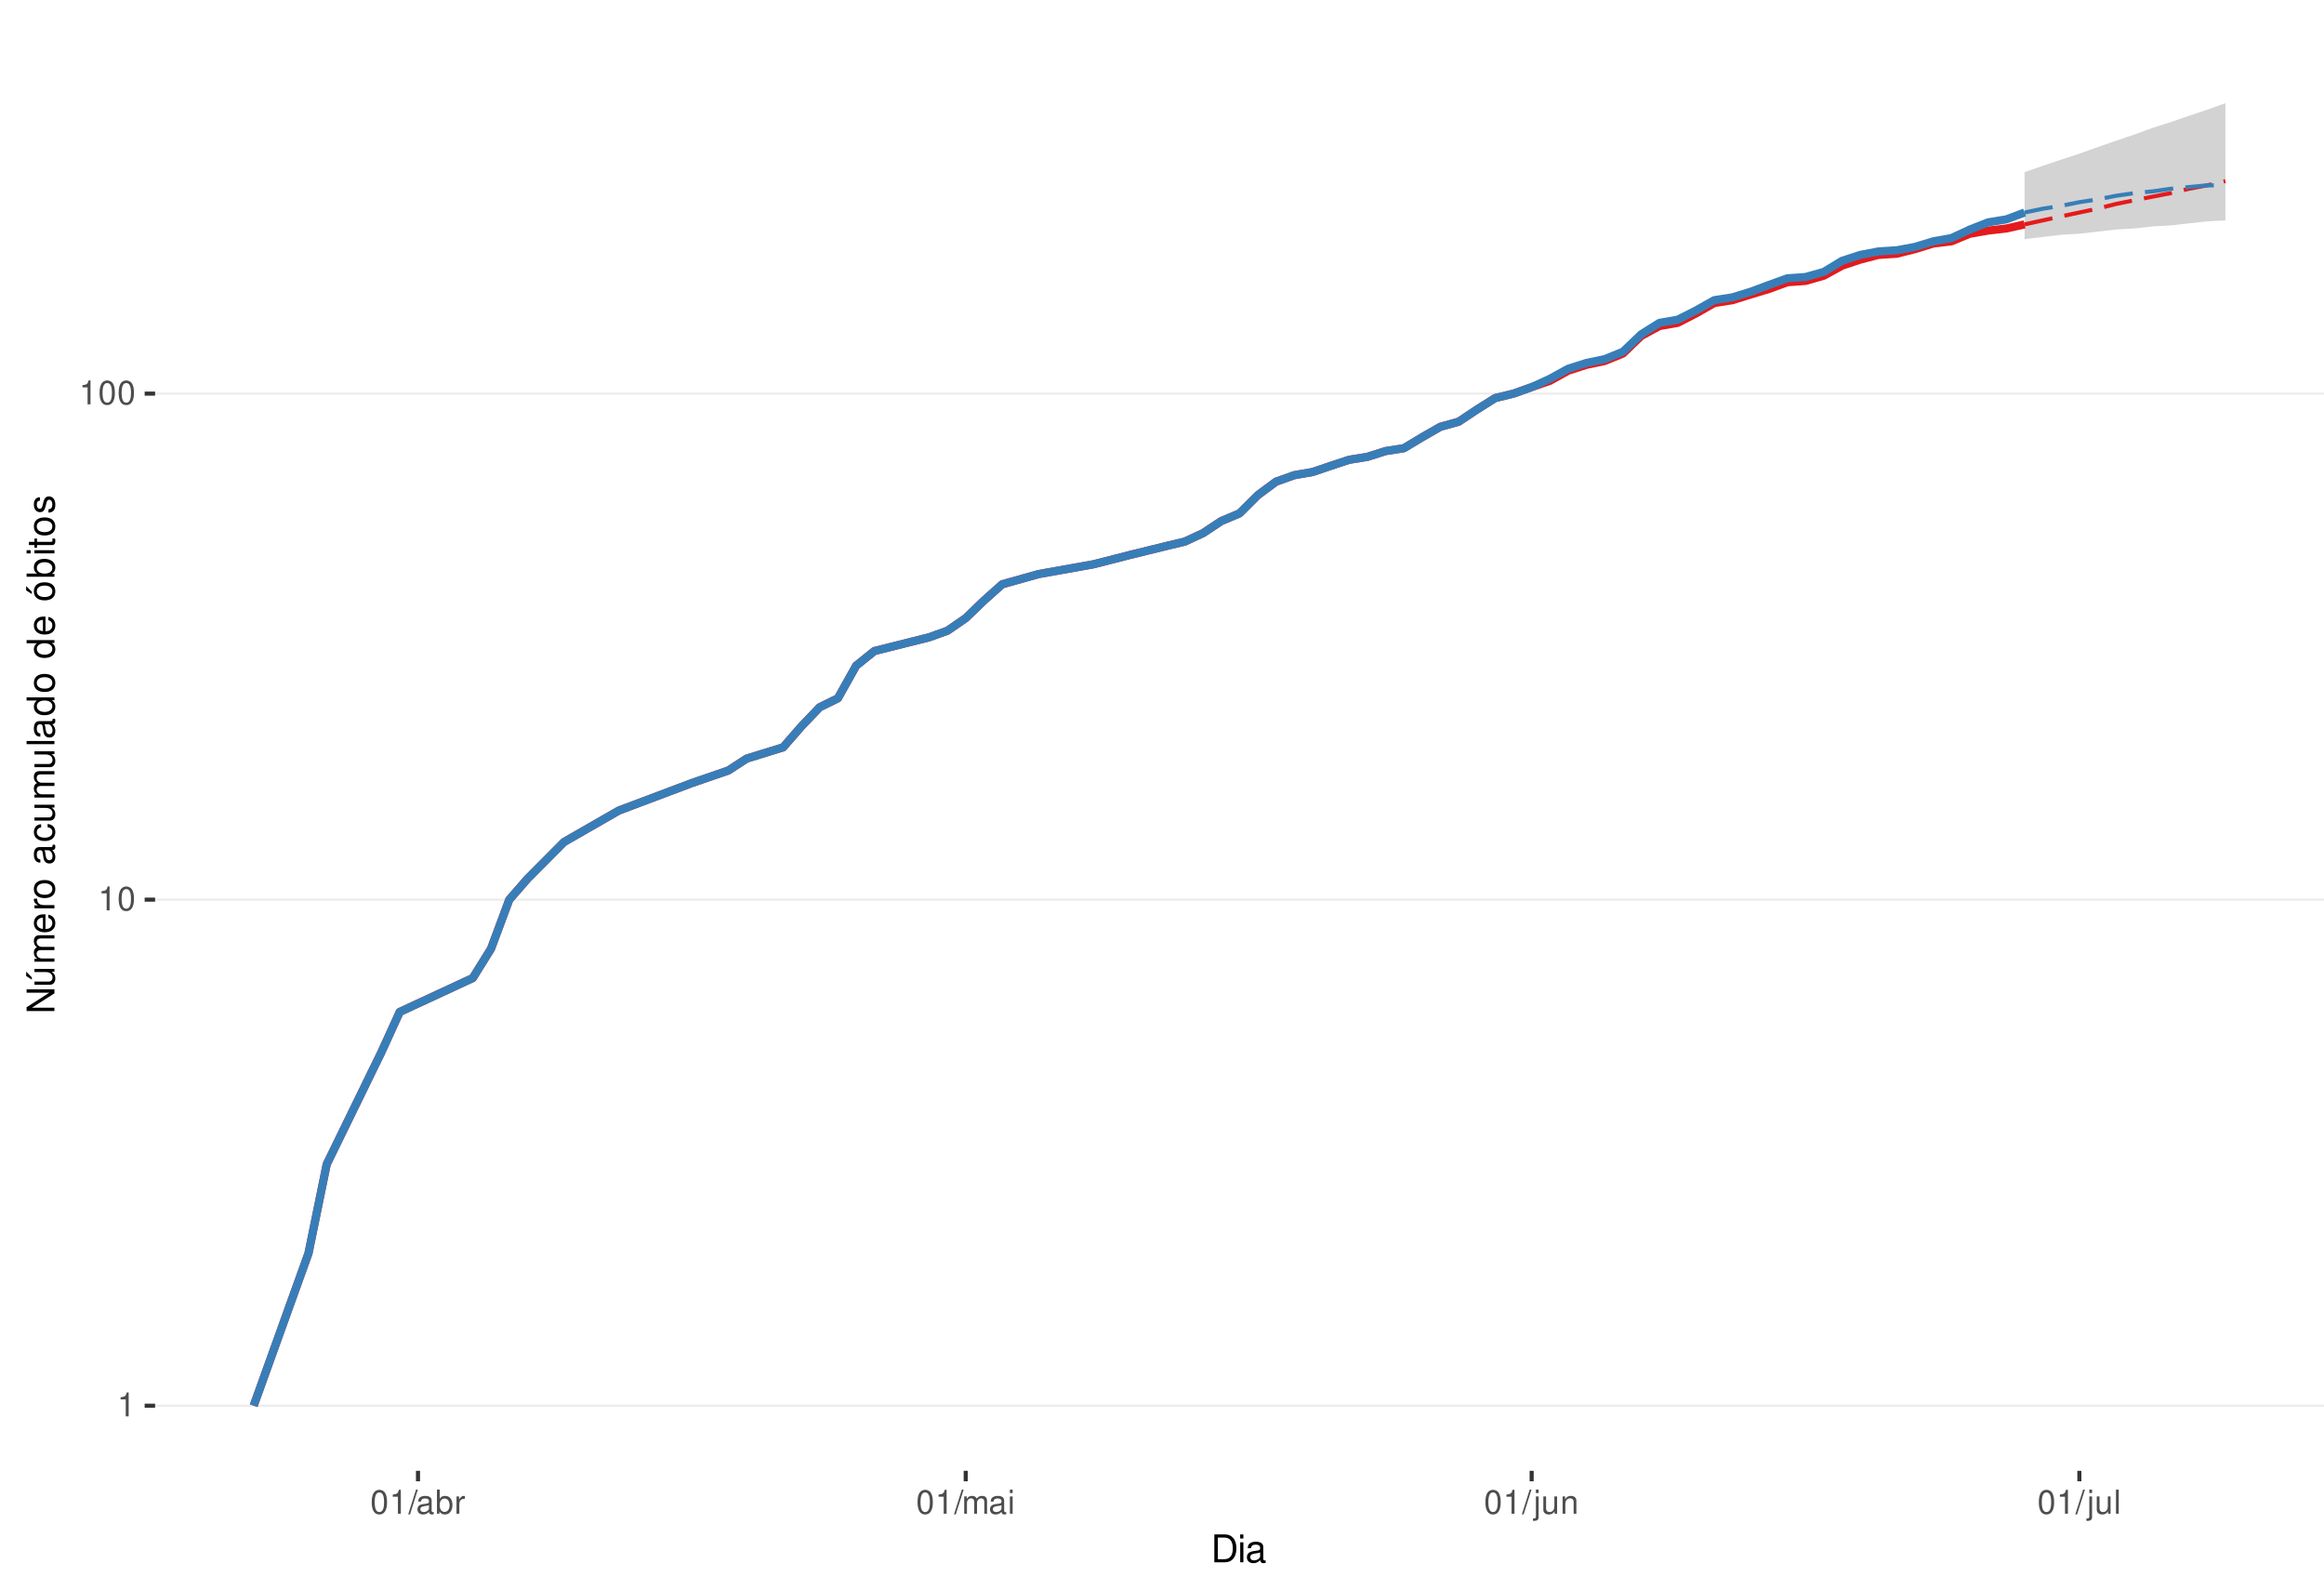
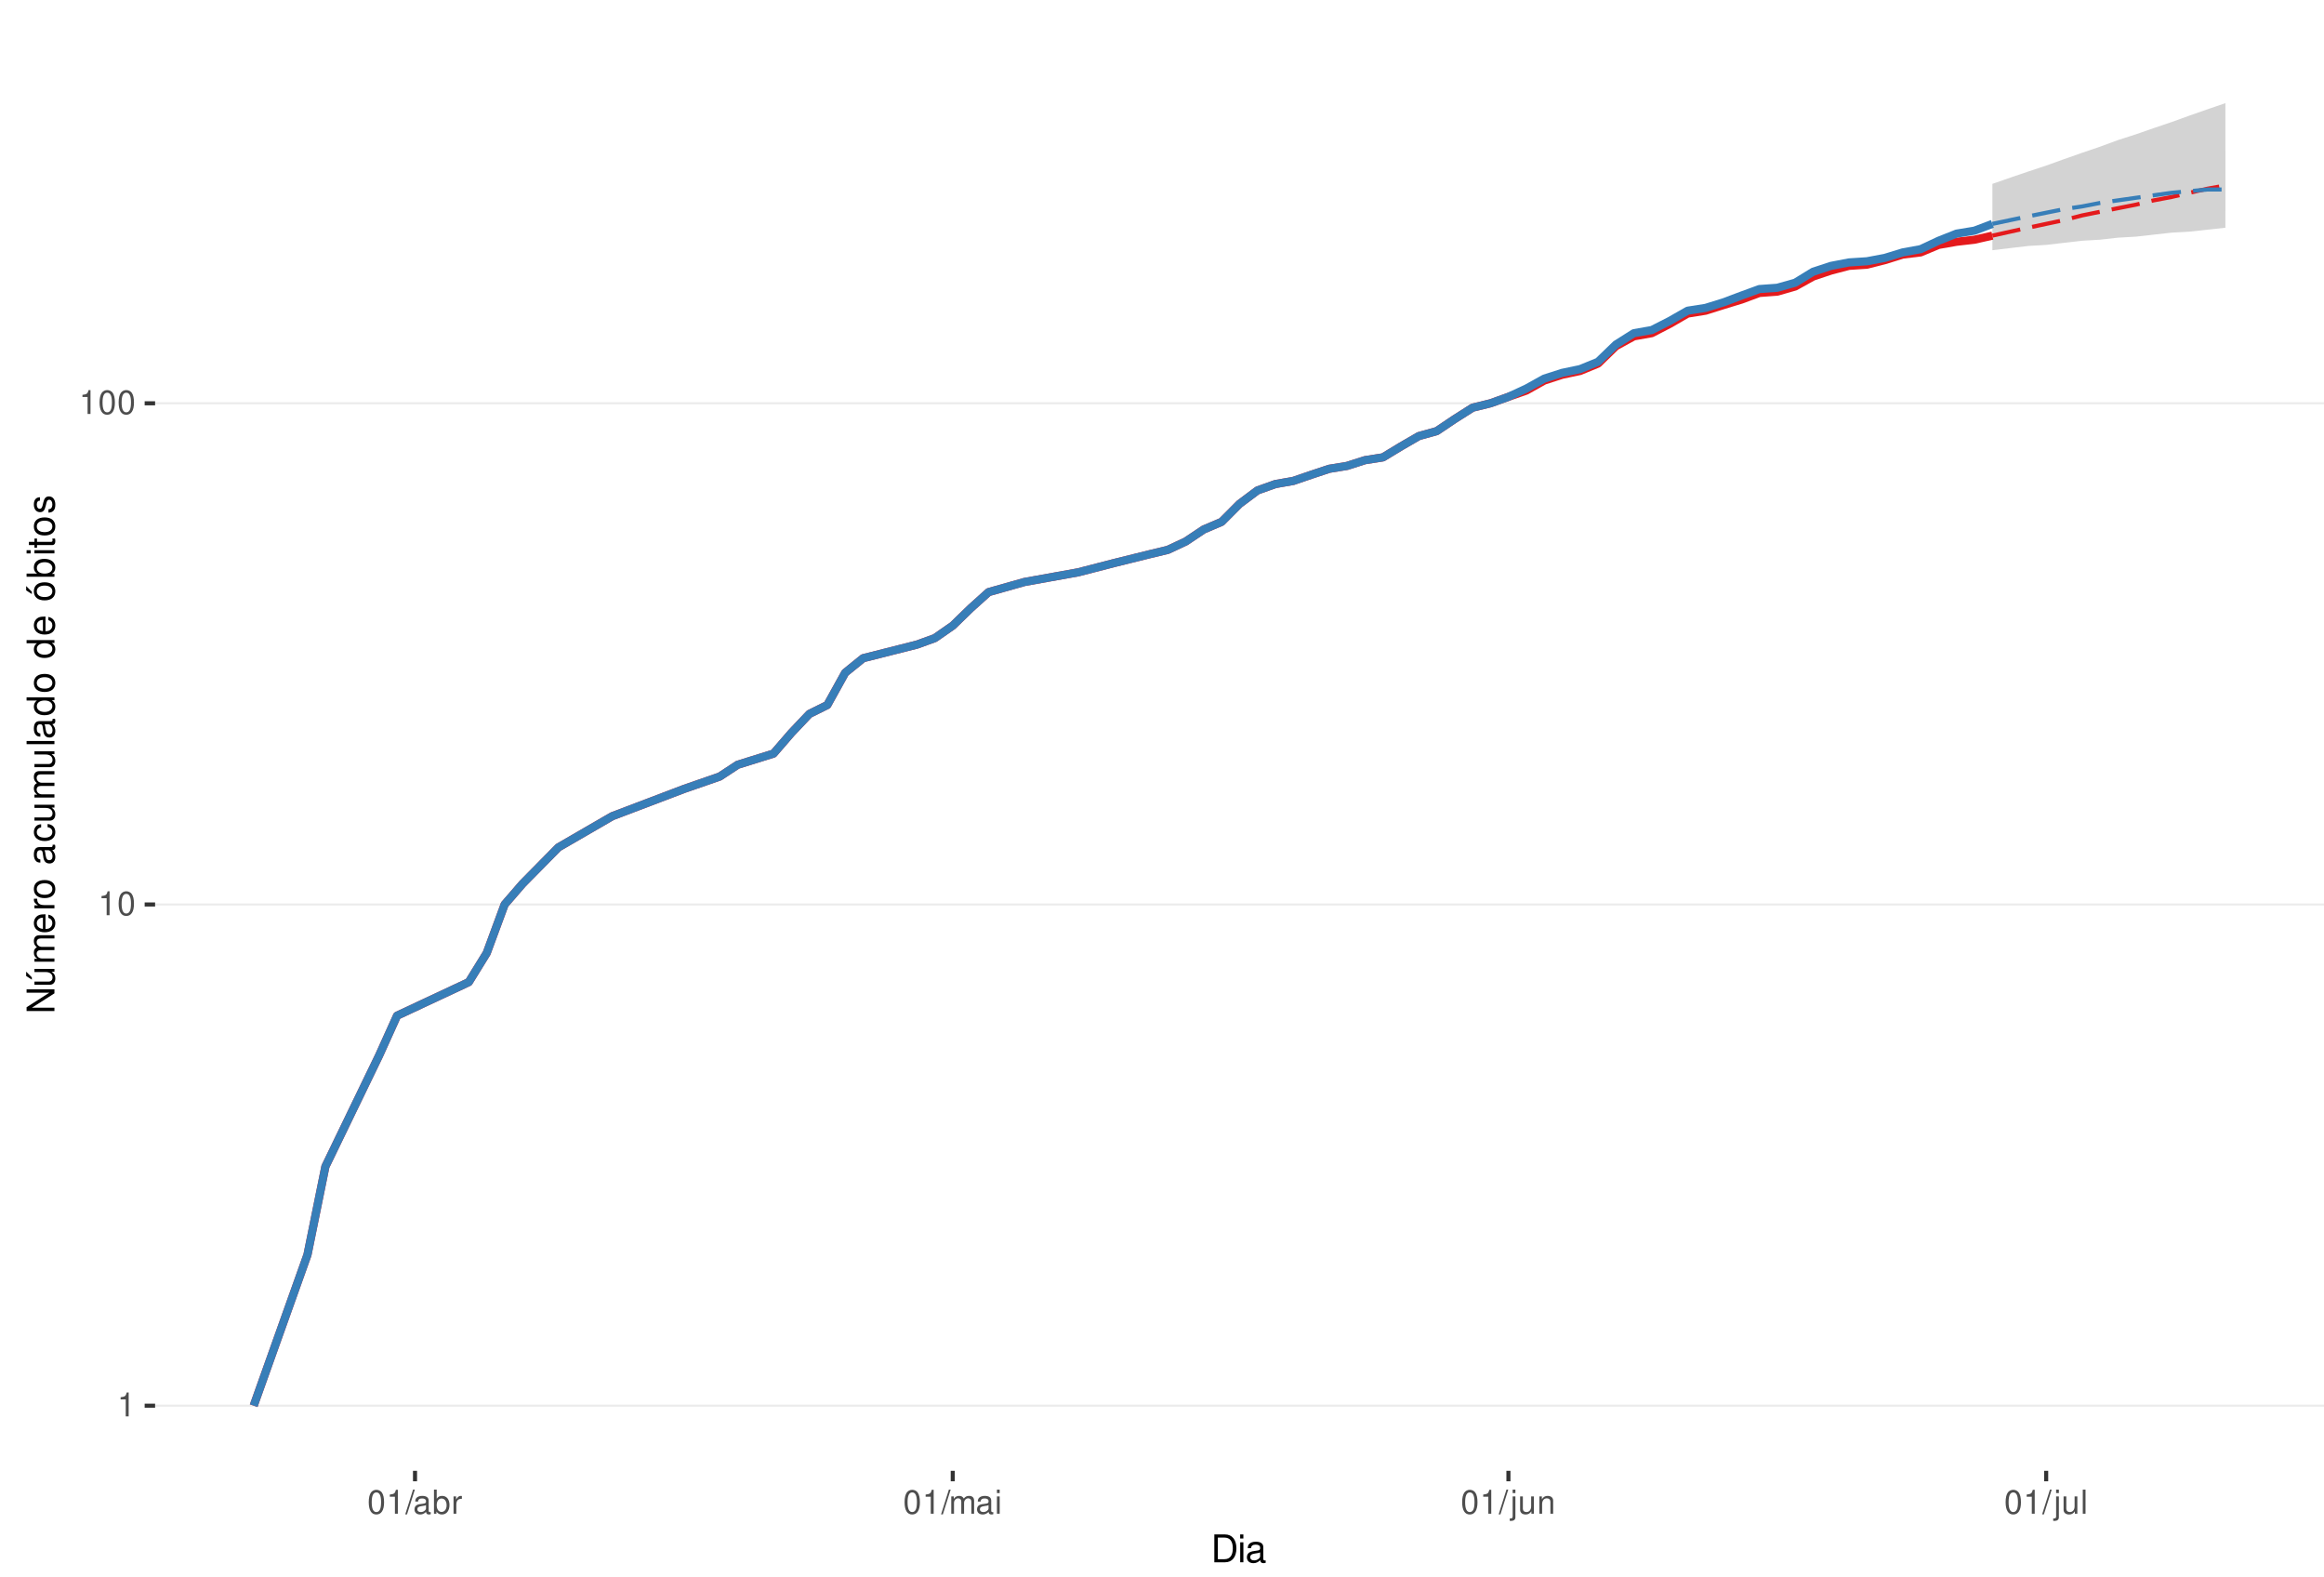
<svg xmlns="http://www.w3.org/2000/svg" xmlns:xlink="http://www.w3.org/1999/xlink" width="609pt" height="413pt" viewBox="0 0 609 413" version="1.1">
  <defs>
    <g>
      <symbol overflow="visible" id="glyph0-0">
        <path style="stroke:none;" d="" />
      </symbol>
      <symbol overflow="visible" id="glyph0-1">
        <path style="stroke:none;" d="M 2.234 -4.453 L 2.234 0 L 3 0 L 3 -6.266 L 2.5 -6.266 C 2.234 -5.297 2.062 -5.172 0.891 -5.016 L 0.891 -4.453 Z M 2.234 -4.453 " />
      </symbol>
      <symbol overflow="visible" id="glyph0-2">
        <path style="stroke:none;" d="M 2.375 -6.266 C 1.812 -6.266 1.297 -6 0.969 -5.578 C 0.578 -5.016 0.375 -4.188 0.375 -3.031 C 0.375 -0.922 1.062 0.203 2.375 0.203 C 3.672 0.203 4.391 -0.922 4.391 -2.984 C 4.391 -4.188 4.203 -5 3.797 -5.578 C 3.469 -6 2.953 -6.266 2.375 -6.266 Z M 2.375 -5.578 C 3.203 -5.578 3.609 -4.75 3.609 -3.047 C 3.609 -1.266 3.219 -0.438 2.359 -0.438 C 1.562 -0.438 1.156 -1.297 1.156 -3.016 C 1.156 -4.75 1.562 -5.578 2.375 -5.578 Z M 2.375 -5.578 " />
      </symbol>
      <symbol overflow="visible" id="glyph0-3">
        <path style="stroke:none;" d="M 1.984 -6.312 L -0.062 0.172 L 0.406 0.172 L 2.453 -6.312 Z M 1.984 -6.312 " />
      </symbol>
      <symbol overflow="visible" id="glyph0-4">
        <path style="stroke:none;" d="M 4.625 -0.422 C 4.547 -0.406 4.516 -0.406 4.469 -0.406 C 4.219 -0.406 4.078 -0.531 4.078 -0.766 L 4.078 -3.422 C 4.078 -4.234 3.5 -4.672 2.375 -4.672 C 1.719 -4.672 1.188 -4.469 0.875 -4.141 C 0.672 -3.906 0.578 -3.641 0.562 -3.188 L 1.297 -3.188 C 1.344 -3.75 1.672 -4 2.359 -4 C 3.016 -4 3.375 -3.75 3.375 -3.328 L 3.375 -3.141 C 3.359 -2.828 3.203 -2.703 2.609 -2.625 C 1.594 -2.5 1.438 -2.469 1.156 -2.359 C 0.625 -2.125 0.359 -1.734 0.359 -1.141 C 0.359 -0.312 0.938 0.203 1.859 0.203 C 2.422 0.203 2.875 0 3.391 -0.469 C 3.438 0 3.672 0.203 4.141 0.203 C 4.297 0.203 4.391 0.188 4.625 0.125 Z M 3.375 -1.422 C 3.375 -1.188 3.297 -1.031 3.078 -0.844 C 2.781 -0.578 2.438 -0.438 2.016 -0.438 C 1.453 -0.438 1.109 -0.703 1.109 -1.156 C 1.109 -1.641 1.422 -1.875 2.203 -1.984 C 2.984 -2.094 3.125 -2.125 3.375 -2.234 Z M 3.375 -1.422 " />
      </symbol>
      <symbol overflow="visible" id="glyph0-5">
        <path style="stroke:none;" d="M 0.469 -6.312 L 0.469 0 L 1.109 0 L 1.109 -0.578 C 1.469 -0.047 1.922 0.203 2.547 0.203 C 3.75 0.203 4.531 -0.781 4.531 -2.281 C 4.531 -3.75 3.797 -4.672 2.594 -4.672 C 1.969 -4.672 1.531 -4.438 1.188 -3.922 L 1.188 -6.312 Z M 2.453 -3.984 C 3.25 -3.984 3.781 -3.297 3.781 -2.203 C 3.781 -1.172 3.234 -0.469 2.453 -0.469 C 1.672 -0.469 1.188 -1.172 1.188 -2.234 C 1.188 -3.297 1.672 -3.984 2.453 -3.984 Z M 2.453 -3.984 " />
      </symbol>
      <symbol overflow="visible" id="glyph0-6">
        <path style="stroke:none;" d="M 0.594 -4.531 L 0.594 0 L 1.328 0 L 1.328 -2.359 C 1.328 -3.438 1.781 -3.938 2.781 -3.906 L 2.781 -4.641 C 2.656 -4.656 2.594 -4.672 2.5 -4.672 C 2.031 -4.672 1.672 -4.391 1.266 -3.719 L 1.266 -4.531 Z M 0.594 -4.531 " />
      </symbol>
      <symbol overflow="visible" id="glyph0-7">
        <path style="stroke:none;" d="M 0.609 -4.531 L 0.609 0 L 1.328 0 L 1.328 -2.844 C 1.328 -3.5 1.812 -4.031 2.391 -4.031 C 2.938 -4.031 3.234 -3.703 3.234 -3.125 L 3.234 0 L 3.969 0 L 3.969 -2.844 C 3.969 -3.5 4.438 -4.031 5.031 -4.031 C 5.562 -4.031 5.875 -3.703 5.875 -3.125 L 5.875 0 L 6.594 0 L 6.594 -3.406 C 6.594 -4.219 6.125 -4.672 5.281 -4.672 C 4.672 -4.672 4.312 -4.484 3.891 -3.969 C 3.625 -4.453 3.25 -4.672 2.672 -4.672 C 2.062 -4.672 1.656 -4.438 1.266 -3.891 L 1.266 -4.531 Z M 0.609 -4.531 " />
      </symbol>
      <symbol overflow="visible" id="glyph0-8">
        <path style="stroke:none;" d="M 1.297 -4.531 L 0.578 -4.531 L 0.578 0 L 1.297 0 Z M 1.297 -6.312 L 0.578 -6.312 L 0.578 -5.406 L 1.297 -5.406 Z M 1.297 -6.312 " />
      </symbol>
      <symbol overflow="visible" id="glyph0-9">
        <path style="stroke:none;" d="M 0.609 -4.531 L 0.609 0.656 C 0.609 1.109 0.469 1.25 0.016 1.25 C -0.031 1.25 -0.062 1.25 -0.156 1.25 L -0.156 1.859 C -0.062 1.875 -0.031 1.891 0.094 1.891 C 0.906 1.891 1.328 1.562 1.328 0.938 L 1.328 -4.531 Z M 1.328 -6.312 L 0.609 -6.312 L 0.609 -5.406 L 1.328 -5.406 Z M 1.328 -6.312 " />
      </symbol>
      <symbol overflow="visible" id="glyph0-10">
        <path style="stroke:none;" d="M 4.172 0 L 4.172 -4.531 L 3.453 -4.531 L 3.453 -1.969 C 3.453 -1.031 2.969 -0.438 2.219 -0.438 C 1.641 -0.438 1.281 -0.781 1.281 -1.328 L 1.281 -4.531 L 0.562 -4.531 L 0.562 -1.031 C 0.562 -0.281 1.125 0.203 2.016 0.203 C 2.672 0.203 3.094 -0.031 3.516 -0.625 L 3.516 0 Z M 4.172 0 " />
      </symbol>
      <symbol overflow="visible" id="glyph0-11">
        <path style="stroke:none;" d="M 0.609 -4.531 L 0.609 0 L 1.328 0 L 1.328 -2.5 C 1.328 -3.422 1.812 -4.031 2.562 -4.031 C 3.141 -4.031 3.5 -3.688 3.5 -3.141 L 3.5 0 L 4.219 0 L 4.219 -3.422 C 4.219 -4.188 3.656 -4.672 2.781 -4.672 C 2.109 -4.672 1.672 -4.406 1.266 -3.781 L 1.266 -4.531 Z M 0.609 -4.531 " />
      </symbol>
      <symbol overflow="visible" id="glyph0-12">
        <path style="stroke:none;" d="M 1.312 -6.312 L 0.594 -6.312 L 0.594 0 L 1.312 0 Z M 1.312 -6.312 " />
      </symbol>
      <symbol overflow="visible" id="glyph1-0">
        <path style="stroke:none;" d="" />
      </symbol>
      <symbol overflow="visible" id="glyph1-1">
        <path style="stroke:none;" d="M 0.891 0 L 3.703 0 C 5.547 0 6.672 -1.375 6.672 -3.656 C 6.672 -5.906 5.547 -7.297 3.703 -7.297 L 0.891 -7.297 Z M 1.812 -0.812 L 1.812 -6.469 L 3.547 -6.469 C 4.984 -6.469 5.734 -5.5 5.734 -3.641 C 5.734 -1.797 4.984 -0.812 3.547 -0.812 Z M 1.812 -0.812 " />
      </symbol>
      <symbol overflow="visible" id="glyph1-2">
        <path style="stroke:none;" d="M 1.5 -5.234 L 0.672 -5.234 L 0.672 0 L 1.5 0 Z M 1.5 -7.297 L 0.656 -7.297 L 0.656 -6.234 L 1.5 -6.234 Z M 1.5 -7.297 " />
      </symbol>
      <symbol overflow="visible" id="glyph1-3">
        <path style="stroke:none;" d="M 5.344 -0.484 C 5.266 -0.469 5.219 -0.469 5.172 -0.469 C 4.875 -0.469 4.719 -0.625 4.719 -0.875 L 4.719 -3.953 C 4.719 -4.891 4.047 -5.391 2.75 -5.391 C 1.984 -5.391 1.375 -5.172 1.016 -4.781 C 0.766 -4.516 0.672 -4.203 0.656 -3.688 L 1.484 -3.688 C 1.562 -4.328 1.938 -4.625 2.719 -4.625 C 3.484 -4.625 3.891 -4.344 3.891 -3.844 L 3.891 -3.625 C 3.875 -3.266 3.703 -3.125 3.016 -3.047 C 1.844 -2.891 1.656 -2.844 1.344 -2.719 C 0.734 -2.453 0.422 -2 0.422 -1.312 C 0.422 -0.375 1.078 0.234 2.141 0.234 C 2.797 0.234 3.328 0 3.922 -0.547 C 3.984 0 4.234 0.234 4.781 0.234 C 4.953 0.234 5.062 0.203 5.344 0.141 Z M 3.891 -1.656 C 3.891 -1.375 3.812 -1.203 3.562 -0.969 C 3.219 -0.656 2.812 -0.5 2.312 -0.5 C 1.672 -0.5 1.297 -0.812 1.297 -1.344 C 1.297 -1.891 1.656 -2.172 2.547 -2.297 C 3.438 -2.422 3.609 -2.453 3.891 -2.594 Z M 3.891 -1.656 " />
      </symbol>
      <symbol overflow="visible" id="glyph2-0">
        <path style="stroke:none;" d="" />
      </symbol>
      <symbol overflow="visible" id="glyph2-1">
        <path style="stroke:none;" d="M -7.297 -6.453 L -7.297 -5.578 L -1.328 -5.578 L -7.297 -1.766 L -7.297 -0.766 L 0 -0.766 L 0 -1.641 L -5.906 -1.641 L 0 -5.406 L 0 -6.453 Z M -7.297 -6.453 " />
      </symbol>
      <symbol overflow="visible" id="glyph2-2">
        <path style="stroke:none;" d="M 0 -4.812 L -5.234 -4.812 L -5.234 -3.984 L -2.266 -3.984 C -1.203 -3.984 -0.5 -3.438 -0.5 -2.562 C -0.5 -1.906 -0.906 -1.484 -1.531 -1.484 L -5.234 -1.484 L -5.234 -0.656 L -1.203 -0.656 C -0.328 -0.656 0.234 -1.297 0.234 -2.312 C 0.234 -3.094 -0.047 -3.578 -0.734 -4.062 L 0 -4.062 Z M -7.406 -2.953 L -5.922 -2 L -5.922 -2.594 L -7.406 -4.094 Z M -7.406 -2.953 " />
      </symbol>
      <symbol overflow="visible" id="glyph2-3">
        <path style="stroke:none;" d="M -5.234 -0.703 L 0 -0.703 L 0 -1.547 L -3.297 -1.547 C -4.047 -1.547 -4.656 -2.094 -4.656 -2.766 C -4.656 -3.391 -4.281 -3.734 -3.609 -3.734 L 0 -3.734 L 0 -4.578 L -3.297 -4.578 C -4.047 -4.578 -4.656 -5.125 -4.656 -5.812 C -4.656 -6.422 -4.266 -6.781 -3.609 -6.781 L 0 -6.781 L 0 -7.625 L -3.938 -7.625 C -4.875 -7.625 -5.391 -7.078 -5.391 -6.094 C -5.391 -5.406 -5.188 -4.984 -4.594 -4.484 C -5.156 -4.188 -5.391 -3.766 -5.391 -3.078 C -5.391 -2.375 -5.125 -1.906 -4.5 -1.469 L -5.234 -1.469 Z M -5.234 -0.703 " />
      </symbol>
      <symbol overflow="visible" id="glyph2-4">
        <path style="stroke:none;" d="M -2.344 -5.125 C -3.141 -5.125 -3.625 -5.062 -4.016 -4.922 C -4.875 -4.578 -5.391 -3.781 -5.391 -2.797 C -5.391 -1.344 -4.281 -0.406 -2.547 -0.406 C -0.812 -0.406 0.234 -1.297 0.234 -2.781 C 0.234 -3.984 -0.453 -4.812 -1.594 -5.016 L -1.594 -4.188 C -0.906 -3.953 -0.547 -3.484 -0.547 -2.812 C -0.547 -2.281 -0.781 -1.828 -1.219 -1.547 C -1.516 -1.344 -1.812 -1.281 -2.344 -1.266 Z M -3.016 -1.297 C -3.984 -1.359 -4.625 -1.953 -4.625 -2.797 C -4.625 -3.641 -3.953 -4.234 -3.016 -4.234 Z M -3.016 -1.297 " />
      </symbol>
      <symbol overflow="visible" id="glyph2-5">
        <path style="stroke:none;" d="M -5.234 -0.688 L 0 -0.688 L 0 -1.531 L -2.719 -1.531 C -3.984 -1.547 -4.547 -2.062 -4.516 -3.203 L -5.359 -3.203 C -5.375 -3.062 -5.391 -2.984 -5.391 -2.891 C -5.391 -2.344 -5.062 -1.938 -4.297 -1.453 L -5.234 -1.453 Z M -5.234 -0.688 " />
      </symbol>
      <symbol overflow="visible" id="glyph2-6">
        <path style="stroke:none;" d="M -5.391 -2.719 C -5.391 -1.234 -4.344 -0.359 -2.578 -0.359 C -0.812 -0.359 0.234 -1.234 0.234 -2.734 C 0.234 -4.203 -0.812 -5.094 -2.547 -5.094 C -4.359 -5.094 -5.391 -4.234 -5.391 -2.719 Z M -4.625 -2.734 C -4.625 -3.672 -3.844 -4.234 -2.547 -4.234 C -1.312 -4.234 -0.547 -3.656 -0.547 -2.734 C -0.547 -1.797 -1.312 -1.234 -2.578 -1.234 C -3.844 -1.234 -4.625 -1.797 -4.625 -2.734 Z M -4.625 -2.734 " />
      </symbol>
      <symbol overflow="visible" id="glyph2-7">
        <path style="stroke:none;" d="" />
      </symbol>
      <symbol overflow="visible" id="glyph2-8">
        <path style="stroke:none;" d="M -0.484 -5.344 C -0.469 -5.266 -0.469 -5.219 -0.469 -5.172 C -0.469 -4.875 -0.625 -4.719 -0.875 -4.719 L -3.953 -4.719 C -4.891 -4.719 -5.391 -4.047 -5.391 -2.75 C -5.391 -1.984 -5.172 -1.375 -4.781 -1.016 C -4.516 -0.766 -4.203 -0.672 -3.688 -0.656 L -3.688 -1.484 C -4.328 -1.562 -4.625 -1.938 -4.625 -2.719 C -4.625 -3.484 -4.344 -3.891 -3.844 -3.891 L -3.625 -3.891 C -3.266 -3.875 -3.125 -3.703 -3.047 -3.016 C -2.891 -1.844 -2.844 -1.656 -2.719 -1.344 C -2.453 -0.734 -2 -0.422 -1.312 -0.422 C -0.375 -0.422 0.234 -1.078 0.234 -2.141 C 0.234 -2.797 0 -3.328 -0.547 -3.922 C 0 -3.984 0.234 -4.234 0.234 -4.781 C 0.234 -4.953 0.203 -5.062 0.141 -5.344 Z M -1.656 -3.891 C -1.375 -3.891 -1.203 -3.812 -0.969 -3.562 C -0.656 -3.219 -0.5 -2.812 -0.5 -2.312 C -0.5 -1.672 -0.812 -1.297 -1.344 -1.297 C -1.891 -1.297 -2.172 -1.656 -2.297 -2.547 C -2.422 -3.438 -2.453 -3.609 -2.594 -3.891 Z M -1.656 -3.891 " />
      </symbol>
      <symbol overflow="visible" id="glyph2-9">
        <path style="stroke:none;" d="M -3.484 -4.703 C -3.984 -4.672 -4.312 -4.562 -4.609 -4.359 C -5.094 -4 -5.391 -3.375 -5.391 -2.641 C -5.391 -1.219 -4.266 -0.312 -2.531 -0.312 C -0.844 -0.312 0.234 -1.203 0.234 -2.625 C 0.234 -3.875 -0.516 -4.672 -1.797 -4.766 L -1.797 -3.938 C -0.953 -3.797 -0.547 -3.359 -0.547 -2.656 C -0.547 -1.734 -1.297 -1.188 -2.531 -1.188 C -3.844 -1.188 -4.625 -1.719 -4.625 -2.625 C -4.625 -3.328 -4.203 -3.766 -3.484 -3.875 Z M -3.484 -4.703 " />
      </symbol>
      <symbol overflow="visible" id="glyph2-10">
        <path style="stroke:none;" d="M 0 -4.812 L -5.234 -4.812 L -5.234 -3.984 L -2.266 -3.984 C -1.203 -3.984 -0.5 -3.438 -0.5 -2.562 C -0.5 -1.906 -0.906 -1.484 -1.531 -1.484 L -5.234 -1.484 L -5.234 -0.656 L -1.203 -0.656 C -0.328 -0.656 0.234 -1.297 0.234 -2.312 C 0.234 -3.094 -0.047 -3.578 -0.734 -4.062 L 0 -4.062 Z M 0 -4.812 " />
      </symbol>
      <symbol overflow="visible" id="glyph2-11">
        <path style="stroke:none;" d="M -7.297 -1.516 L -7.297 -0.688 L 0 -0.688 L 0 -1.516 Z M -7.297 -1.516 " />
      </symbol>
      <symbol overflow="visible" id="glyph2-12">
        <path style="stroke:none;" d="M -7.297 -4.953 L -7.297 -4.125 L -4.578 -4.125 C -5.109 -3.766 -5.391 -3.203 -5.391 -2.516 C -5.391 -1.156 -4.297 -0.266 -2.625 -0.266 C -0.859 -0.266 0.234 -1.125 0.234 -2.547 C 0.234 -3.266 -0.047 -3.766 -0.688 -4.203 L 0 -4.203 L 0 -4.953 Z M -4.609 -2.656 C -4.609 -3.547 -3.812 -4.125 -2.562 -4.125 C -1.344 -4.125 -0.547 -3.547 -0.547 -2.656 C -0.547 -1.734 -1.359 -1.125 -2.578 -1.125 C -3.797 -1.125 -4.609 -1.734 -4.609 -2.656 Z M -4.609 -2.656 " />
      </symbol>
      <symbol overflow="visible" id="glyph2-13">
        <path style="stroke:none;" d="M -5.391 -2.719 C -5.391 -1.234 -4.344 -0.359 -2.578 -0.359 C -0.812 -0.359 0.234 -1.234 0.234 -2.734 C 0.234 -4.203 -0.812 -5.094 -2.547 -5.094 C -4.359 -5.094 -5.391 -4.234 -5.391 -2.719 Z M -4.625 -2.734 C -4.625 -3.672 -3.844 -4.234 -2.547 -4.234 C -1.312 -4.234 -0.547 -3.656 -0.547 -2.734 C -0.547 -1.797 -1.312 -1.234 -2.578 -1.234 C -3.844 -1.234 -4.625 -1.797 -4.625 -2.734 Z M -7.406 -2.984 L -5.922 -2.016 L -5.922 -2.625 L -7.406 -4.109 Z M -7.406 -2.984 " />
      </symbol>
      <symbol overflow="visible" id="glyph2-14">
        <path style="stroke:none;" d="M -7.297 -0.547 L 0 -0.547 L 0 -1.297 L -0.672 -1.297 C -0.062 -1.688 0.234 -2.219 0.234 -2.953 C 0.234 -4.328 -0.906 -5.234 -2.641 -5.234 C -4.344 -5.234 -5.391 -4.375 -5.391 -2.984 C -5.391 -2.266 -5.125 -1.766 -4.531 -1.375 L -7.297 -1.375 Z M -4.609 -2.828 C -4.609 -3.766 -3.797 -4.359 -2.547 -4.359 C -1.359 -4.359 -0.547 -3.734 -0.547 -2.828 C -0.547 -1.938 -1.344 -1.375 -2.578 -1.375 C -3.812 -1.375 -4.609 -1.938 -4.609 -2.828 Z M -4.609 -2.828 " />
      </symbol>
      <symbol overflow="visible" id="glyph2-15">
        <path style="stroke:none;" d="M -5.234 -1.5 L -5.234 -0.672 L 0 -0.672 L 0 -1.5 Z M -7.297 -1.5 L -7.297 -0.656 L -6.234 -0.656 L -6.234 -1.5 Z M -7.297 -1.5 " />
      </symbol>
      <symbol overflow="visible" id="glyph2-16">
        <path style="stroke:none;" d="M -5.234 -2.547 L -5.234 -1.688 L -6.688 -1.688 L -6.688 -0.844 L -5.234 -0.844 L -5.234 -0.141 L -4.562 -0.141 L -4.562 -0.844 L -0.594 -0.844 C -0.062 -0.844 0.234 -1.203 0.234 -1.859 C 0.234 -2.078 0.203 -2.266 0.156 -2.547 L -0.547 -2.547 C -0.516 -2.422 -0.5 -2.312 -0.5 -2.141 C -0.5 -1.781 -0.594 -1.688 -0.969 -1.688 L -4.562 -1.688 L -4.562 -2.547 Z M -5.234 -2.547 " />
      </symbol>
      <symbol overflow="visible" id="glyph2-17">
        <path style="stroke:none;" d="M -3.781 -4.375 C -4.812 -4.375 -5.391 -3.688 -5.391 -2.484 C -5.391 -1.266 -4.766 -0.469 -3.797 -0.469 C -2.969 -0.469 -2.578 -0.891 -2.281 -2.125 L -2.094 -2.906 C -1.953 -3.484 -1.734 -3.719 -1.375 -3.719 C -0.875 -3.719 -0.547 -3.234 -0.547 -2.5 C -0.547 -2.047 -0.672 -1.672 -0.891 -1.453 C -1.047 -1.328 -1.188 -1.266 -1.562 -1.219 L -1.562 -0.344 C -0.344 -0.375 0.234 -1.062 0.234 -2.438 C 0.234 -3.75 -0.422 -4.594 -1.438 -4.594 C -2.203 -4.594 -2.641 -4.156 -2.891 -3.109 L -3.078 -2.312 C -3.234 -1.625 -3.453 -1.344 -3.828 -1.344 C -4.312 -1.344 -4.625 -1.766 -4.625 -2.453 C -4.625 -3.125 -4.328 -3.484 -3.781 -3.5 Z M -3.781 -4.375 " />
      </symbol>
    </g>
    <clipPath id="clip1">
      <path d="M 40.645 9.961 L 609 9.961 L 609 385.328 L 40.645 385.328 Z M 40.645 9.961 " />
    </clipPath>
    <clipPath id="clip2">
      <path d="M 40.645 368 L 609 368 L 609 369 L 40.645 369 Z M 40.645 368 " />
    </clipPath>
    <clipPath id="clip3">
-       <path d="M 40.645 235 L 609 235 L 609 236 L 40.645 236 Z M 40.645 235 " />
+       <path d="M 40.645 236 L 609 236 L 609 238 L 40.645 238 Z M 40.645 236 " />
    </clipPath>
    <clipPath id="clip4">
-       <path d="M 40.645 102 L 609 102 L 609 104 L 40.645 104 Z M 40.645 102 " />
+       <path d="M 40.645 105 L 609 105 L 609 106 L 40.645 106 Z M 40.645 105 " />
    </clipPath>
  </defs>
  <g id="surface240">
    <rect x="0" y="0" width="609" height="413" style="fill:rgb(100%,100%,100%);fill-opacity:1;stroke:none;" />
    <rect x="0" y="0" width="609" height="413" style="fill:rgb(100%,100%,100%);fill-opacity:1;stroke:none;" />
    <path style="fill:none;stroke-width:1.067;stroke-linecap:round;stroke-linejoin:round;stroke:rgb(100%,100%,100%);stroke-opacity:1;stroke-miterlimit:10;" d="M 0 413 L 609 413 L 609 0 L 0 0 Z M 0 413 " />
    <g clip-path="url(#clip1)" clip-rule="nonzero">
      <path style=" stroke:none;fill-rule:nonzero;fill:rgb(100%,100%,100%);fill-opacity:1;" d="M 40.645 385.328 L 609 385.328 L 609 9.961 L 40.645 9.961 Z M 40.645 385.328 " />
    </g>
    <g clip-path="url(#clip2)" clip-rule="nonzero">
      <path style="fill:none;stroke-width:0.533;stroke-linecap:butt;stroke-linejoin:round;stroke:rgb(92.157%,92.157%,92.157%);stroke-opacity:1;stroke-miterlimit:10;" d="M 40.645 368.266 L 609 368.266 " />
    </g>
    <g clip-path="url(#clip3)" clip-rule="nonzero">
-       <path style="fill:none;stroke-width:0.533;stroke-linecap:butt;stroke-linejoin:round;stroke:rgb(92.157%,92.157%,92.157%);stroke-opacity:1;stroke-miterlimit:10;" d="M 40.645 235.695 L 609 235.695 " />
+       <path style="fill:none;stroke-width:0.533;stroke-linecap:butt;stroke-linejoin:round;stroke:rgb(92.157%,92.157%,92.157%);stroke-opacity:1;stroke-miterlimit:10;" d="M 40.645 236.957 L 609 236.957 " />
    </g>
    <g clip-path="url(#clip4)" clip-rule="nonzero">
-       <path style="fill:none;stroke-width:0.533;stroke-linecap:butt;stroke-linejoin:round;stroke:rgb(92.157%,92.157%,92.157%);stroke-opacity:1;stroke-miterlimit:10;" d="M 40.645 103.125 L 609 103.125 " />
-     </g>
-     <path style=" stroke:none;fill-rule:nonzero;fill:rgb(82.745%,82.745%,82.745%);fill-opacity:1;" d="M 530.539 45.09 L 535.324 43.434 L 540.109 41.824 L 544.895 40.258 L 549.676 38.543 L 554.461 36.879 L 559.246 35.266 L 564.027 33.52 L 568.812 31.992 L 573.598 30.344 L 578.383 28.738 L 583.164 27.023 L 583.164 57.73 L 578.383 57.992 L 573.598 58.52 L 568.812 59.055 L 564.027 59.32 L 559.246 59.863 L 554.461 60.133 L 549.676 60.684 L 544.895 61.234 L 540.109 61.516 L 535.324 62.078 L 530.539 62.645 Z M 530.539 45.09 " />
-     <path style=" stroke:none;fill-rule:nonzero;fill:rgb(82.745%,82.745%,82.745%);fill-opacity:1;" d="M 530.539 55.672 L 535.324 53.688 L 540.109 51.531 L 544.895 49.91 L 549.676 48.109 L 554.461 46.582 L 559.246 45.09 L 564.027 43.844 L 568.812 42.625 L 573.598 41.625 L 578.383 40.84 L 583.164 40.645 L 583.164 52.961 L 578.383 52.961 L 564.027 53.688 L 559.246 53.688 L 554.461 54.176 L 549.676 54.426 L 544.895 54.672 L 540.109 54.922 L 535.324 55.422 Z M 530.539 55.672 " />
-     <path style="fill:none;stroke-width:2.134;stroke-linecap:butt;stroke-linejoin:round;stroke:rgb(89.412%,10.196%,10.98%);stroke-opacity:1;stroke-miterlimit:10;" d="M 66.48 368.266 L 80.832 328.359 L 85.617 305.016 L 99.969 275.602 L 104.754 265.105 L 123.891 256.23 L 128.672 248.543 L 133.457 235.695 L 138.242 230.207 L 147.809 220.59 L 162.16 212.352 L 181.297 205.145 L 190.867 201.855 L 195.652 198.742 L 205.219 195.789 L 210.004 190.301 L 214.789 185.289 L 219.57 182.941 L 224.355 174.395 L 229.141 170.555 L 243.492 166.957 L 248.277 165.238 L 253.062 161.945 L 257.844 157.336 L 262.629 153.07 L 272.195 150.391 L 286.551 147.832 L 296.117 145.383 L 305.688 143.031 L 310.469 141.891 L 315.254 139.676 L 320.039 136.508 L 324.824 134.488 L 329.605 129.727 L 334.391 126.184 L 339.176 124.488 L 343.961 123.66 L 348.742 122.039 L 353.527 120.461 L 358.312 119.688 L 363.094 118.172 L 367.879 117.43 L 372.664 114.551 L 377.449 111.809 L 382.23 110.484 L 387.016 107.305 L 391.801 104.289 L 396.586 103.125 L 401.367 101.422 L 406.152 99.77 L 410.938 97.117 L 415.723 95.582 L 420.504 94.578 L 425.289 92.629 L 430.074 88.02 L 434.859 85.422 L 439.641 84.582 L 444.426 82.129 L 449.211 79.398 L 453.992 78.641 L 458.777 77.152 L 463.562 75.707 L 468.348 73.945 L 473.129 73.598 L 477.914 72.234 L 482.699 69.605 L 487.484 68.016 L 492.266 66.777 L 497.051 66.473 L 501.836 65.27 L 506.621 63.797 L 511.402 63.215 L 516.188 61.234 L 520.973 60.406 L 525.758 59.863 L 530.539 58.785 " />
-     <path style="fill:none;stroke-width:1.067;stroke-linecap:butt;stroke-linejoin:round;stroke:rgb(89.412%,10.196%,10.98%);stroke-opacity:1;stroke-dasharray:7.469,3.201;stroke-miterlimit:10;" d="M 530.539 58.785 L 535.324 57.73 L 540.109 56.691 L 544.895 55.672 L 549.676 54.672 L 554.461 53.445 L 559.246 52.48 L 564.027 51.531 L 568.812 50.602 L 573.598 49.457 L 578.383 48.555 L 583.164 47.449 " />
-     <path style="fill:none;stroke-width:2.134;stroke-linecap:butt;stroke-linejoin:round;stroke:rgb(21.569%,49.412%,72.157%);stroke-opacity:1;stroke-miterlimit:10;" d="M 66.48 368.266 L 80.832 328.359 L 85.617 305.016 L 99.969 275.602 L 104.754 265.105 L 123.891 256.23 L 128.672 248.543 L 133.457 235.695 L 138.242 230.207 L 147.809 220.59 L 162.16 212.352 L 181.297 205.145 L 190.867 201.855 L 195.652 198.742 L 205.219 195.789 L 210.004 190.301 L 214.789 185.289 L 219.57 182.941 L 224.355 174.395 L 229.141 170.555 L 243.492 166.957 L 248.277 165.238 L 253.062 161.945 L 257.844 157.336 L 262.629 153.07 L 272.195 150.391 L 286.551 147.832 L 296.117 145.383 L 305.688 143.031 L 310.469 141.891 L 315.254 139.676 L 320.039 136.508 L 324.824 134.488 L 329.605 129.727 L 334.391 126.184 L 339.176 124.488 L 343.961 123.66 L 348.742 122.039 L 353.527 120.461 L 358.312 119.688 L 363.094 118.172 L 367.879 117.43 L 372.664 114.551 L 377.449 111.809 L 382.23 110.484 L 387.016 107.305 L 391.801 104.289 L 396.586 103.125 L 401.367 101.422 L 406.152 99.23 L 410.938 96.602 L 415.723 95.078 L 420.504 94.086 L 425.289 92.148 L 430.074 87.578 L 434.859 84.582 L 439.641 83.754 L 444.426 81.336 L 449.211 78.641 L 453.992 77.891 L 458.777 76.426 L 463.562 74.641 L 468.348 72.914 L 473.129 72.574 L 477.914 71.234 L 482.699 68.332 L 487.484 66.777 L 492.266 65.867 L 497.051 65.566 L 501.836 64.676 L 506.621 63.215 L 511.402 62.359 L 516.188 60.133 L 520.973 58.254 L 525.758 57.469 L 530.539 55.672 " />
-     <path style="fill:none;stroke-width:1.067;stroke-linecap:butt;stroke-linejoin:round;stroke:rgb(21.569%,49.412%,72.157%);stroke-opacity:1;stroke-dasharray:7.469,3.201;stroke-miterlimit:10;" d="M 530.539 55.672 L 535.324 54.672 L 540.109 53.934 L 544.895 52.961 L 549.676 52.242 L 554.461 51.297 L 559.246 50.602 L 564.027 50.141 L 568.812 49.457 L 573.598 49.004 L 578.383 48.555 L 583.164 48.555 " />
+       <path style="fill:none;stroke-width:0.533;stroke-linecap:butt;stroke-linejoin:round;stroke:rgb(92.157%,92.157%,92.157%);stroke-opacity:1;stroke-miterlimit:10;" d="M 40.645 105.652 L 609 105.652 " />
+     </g>
+     <path style=" stroke:none;fill-rule:nonzero;fill:rgb(82.745%,82.745%,82.745%);fill-opacity:1;" d="M 522.102 48.172 L 526.801 46.531 L 531.496 44.934 L 536.195 43.383 L 540.891 41.688 L 545.59 40.039 L 550.285 38.438 L 554.984 36.707 L 559.68 35.195 L 564.379 33.562 L 569.074 31.973 L 573.77 30.277 L 578.469 28.629 L 583.164 27.023 L 583.164 59.66 L 578.469 60.172 L 573.77 60.688 L 569.074 60.949 L 564.379 61.473 L 559.68 62 L 554.984 62.266 L 550.285 62.801 L 545.59 63.07 L 540.891 63.613 L 536.195 64.16 L 531.496 64.438 L 526.801 64.992 L 522.102 65.555 Z M 522.102 48.172 " />
+     <path style=" stroke:none;fill-rule:nonzero;fill:rgb(82.745%,82.745%,82.745%);fill-opacity:1;" d="M 522.102 58.652 L 526.801 56.441 L 531.496 54.316 L 536.195 52.27 L 540.891 50.508 L 545.59 48.59 L 550.285 46.934 L 554.984 45.527 L 559.68 44.152 L 564.379 42.812 L 569.074 41.688 L 573.77 40.766 L 578.469 40.039 L 583.164 39.68 L 583.164 55.254 L 578.469 55.254 L 573.77 55.488 L 564.379 55.965 L 559.68 56.203 L 554.984 56.441 L 550.285 56.684 L 545.59 56.926 L 540.891 57.168 L 536.195 57.66 L 531.496 57.906 L 526.801 58.402 Z M 522.102 58.652 " />
+     <path style="fill:none;stroke-width:2.134;stroke-linecap:butt;stroke-linejoin:round;stroke:rgb(89.412%,10.196%,10.98%);stroke-opacity:1;stroke-miterlimit:10;" d="M 66.48 368.266 L 80.57 328.738 L 85.27 305.617 L 99.359 276.488 L 104.055 266.09 L 122.844 257.297 L 127.543 249.684 L 132.238 236.957 L 136.938 231.523 L 146.332 221.996 L 160.422 213.836 L 179.211 206.699 L 188.605 203.438 L 193.301 200.355 L 202.695 197.43 L 207.395 191.996 L 212.09 187.035 L 216.789 184.707 L 221.484 176.242 L 226.184 172.438 L 240.273 168.875 L 244.973 167.172 L 249.668 163.91 L 254.367 159.348 L 259.062 155.121 L 268.457 152.469 L 282.547 149.934 L 291.941 147.508 L 301.336 145.18 L 306.035 144.051 L 310.73 141.855 L 315.43 138.715 L 320.125 136.715 L 324.824 132 L 329.52 128.488 L 334.219 126.812 L 338.914 125.992 L 343.609 124.383 L 348.309 122.82 L 353.004 122.055 L 357.703 120.555 L 362.398 119.82 L 367.098 116.969 L 371.793 114.25 L 376.492 112.941 L 381.188 109.789 L 385.887 106.805 L 390.582 105.652 L 395.281 103.965 L 399.977 102.328 L 404.676 99.699 L 409.371 98.18 L 414.066 97.188 L 418.766 95.254 L 423.461 90.688 L 428.16 88.117 L 432.855 87.285 L 437.555 84.855 L 442.25 82.148 L 446.949 81.398 L 451.645 79.926 L 456.344 78.492 L 461.039 76.75 L 465.738 76.406 L 470.434 75.055 L 475.133 72.449 L 479.828 70.879 L 484.527 69.652 L 489.223 69.348 L 493.918 68.156 L 498.617 66.695 L 503.312 66.125 L 508.012 64.16 L 512.707 63.34 L 517.406 62.801 L 522.102 61.734 " />
+     <path style="fill:none;stroke-width:1.067;stroke-linecap:butt;stroke-linejoin:round;stroke:rgb(89.412%,10.196%,10.98%);stroke-opacity:1;stroke-dasharray:7.469,3.201;stroke-miterlimit:10;" d="M 522.102 61.734 L 526.801 60.688 L 531.496 59.66 L 536.195 58.652 L 540.891 57.66 L 545.59 56.441 L 550.285 55.488 L 554.984 54.551 L 559.68 53.625 L 564.379 52.492 L 569.074 51.602 L 573.77 50.508 L 578.469 49.434 L 583.164 48.59 " />
+     <path style="fill:none;stroke-width:2.134;stroke-linecap:butt;stroke-linejoin:round;stroke:rgb(21.569%,49.412%,72.157%);stroke-opacity:1;stroke-miterlimit:10;" d="M 66.48 368.266 L 80.57 328.738 L 85.27 305.617 L 99.359 276.488 L 104.055 266.09 L 122.844 257.297 L 127.543 249.684 L 132.238 236.957 L 136.938 231.523 L 146.332 221.996 L 160.422 213.836 L 179.211 206.699 L 188.605 203.438 L 193.301 200.355 L 202.695 197.43 L 207.395 191.996 L 212.09 187.035 L 216.789 184.707 L 221.484 176.242 L 226.184 172.438 L 240.273 168.875 L 244.973 167.172 L 249.668 163.91 L 254.367 159.348 L 259.062 155.121 L 268.457 152.469 L 282.547 149.934 L 291.941 147.508 L 301.336 145.18 L 306.035 144.051 L 310.73 141.855 L 315.43 138.715 L 320.125 136.715 L 324.824 132 L 329.52 128.488 L 334.219 126.812 L 338.914 125.992 L 343.609 124.383 L 348.309 122.82 L 353.004 122.055 L 357.703 120.555 L 362.398 119.82 L 367.098 116.969 L 371.793 114.25 L 376.492 112.941 L 381.188 109.789 L 385.887 106.805 L 390.582 105.652 L 395.281 103.965 L 399.977 101.793 L 404.676 99.188 L 409.371 97.68 L 414.066 96.699 L 418.766 94.781 L 423.461 90.254 L 428.16 87.285 L 432.855 86.465 L 437.555 84.07 L 442.25 81.398 L 446.949 80.66 L 451.645 79.207 L 456.344 77.441 L 461.039 75.727 L 465.738 75.391 L 470.434 74.066 L 475.133 71.188 L 479.828 69.652 L 484.527 68.75 L 489.223 68.449 L 493.918 67.566 L 498.617 66.125 L 503.312 65.273 L 508.012 63.07 L 512.707 61.207 L 517.406 60.43 L 522.102 58.652 " />
+     <path style="fill:none;stroke-width:1.067;stroke-linecap:butt;stroke-linejoin:round;stroke:rgb(21.569%,49.412%,72.157%);stroke-opacity:1;stroke-dasharray:7.469,3.201;stroke-miterlimit:10;" d="M 522.102 58.652 L 526.801 57.66 L 531.496 56.684 L 536.195 55.727 L 540.891 54.785 L 545.59 54.086 L 550.285 53.172 L 554.984 52.492 L 559.68 51.824 L 564.379 51.16 L 569.074 50.508 L 573.77 50.074 L 578.469 49.645 L 583.164 49.645 " />
    <g style="fill:rgb(30.196%,30.196%,30.196%);fill-opacity:1;">
      <use xlink:href="#glyph0-1" x="30.715" y="371.071" />
    </g>
    <g style="fill:rgb(30.196%,30.196%,30.196%);fill-opacity:1;">
-       <use xlink:href="#glyph0-1" x="25.715" y="238.501" />
-       <use xlink:href="#glyph0-2" x="30.715" y="238.501" />
-     </g>
-     <g style="fill:rgb(30.196%,30.196%,30.196%);fill-opacity:1;">
-       <use xlink:href="#glyph0-1" x="20.715" y="105.931" />
-       <use xlink:href="#glyph0-2" x="25.715" y="105.931" />
-       <use xlink:href="#glyph0-2" x="30.715" y="105.931" />
+       <use xlink:href="#glyph0-1" x="25.715" y="239.763" />
+       <use xlink:href="#glyph0-2" x="30.715" y="239.763" />
+     </g>
+     <g style="fill:rgb(30.196%,30.196%,30.196%);fill-opacity:1;">
+       <use xlink:href="#glyph0-1" x="20.715" y="108.458" />
+       <use xlink:href="#glyph0-2" x="25.715" y="108.458" />
+       <use xlink:href="#glyph0-2" x="30.715" y="108.458" />
    </g>
    <path style="fill:none;stroke-width:1.067;stroke-linecap:butt;stroke-linejoin:round;stroke:rgb(20%,20%,20%);stroke-opacity:1;stroke-miterlimit:10;" d="M 37.906 368.266 L 40.645 368.266 " />
-     <path style="fill:none;stroke-width:1.067;stroke-linecap:butt;stroke-linejoin:round;stroke:rgb(20%,20%,20%);stroke-opacity:1;stroke-miterlimit:10;" d="M 37.906 235.695 L 40.645 235.695 " />
-     <path style="fill:none;stroke-width:1.067;stroke-linecap:butt;stroke-linejoin:round;stroke:rgb(20%,20%,20%);stroke-opacity:1;stroke-miterlimit:10;" d="M 37.906 103.125 L 40.645 103.125 " />
-     <path style="fill:none;stroke-width:1.067;stroke-linecap:butt;stroke-linejoin:round;stroke:rgb(20%,20%,20%);stroke-opacity:1;stroke-miterlimit:10;" d="M 109.535 388.07 L 109.535 385.328 " />
-     <path style="fill:none;stroke-width:1.067;stroke-linecap:butt;stroke-linejoin:round;stroke:rgb(20%,20%,20%);stroke-opacity:1;stroke-miterlimit:10;" d="M 253.062 388.07 L 253.062 385.328 " />
-     <path style="fill:none;stroke-width:1.067;stroke-linecap:butt;stroke-linejoin:round;stroke:rgb(20%,20%,20%);stroke-opacity:1;stroke-miterlimit:10;" d="M 401.367 388.07 L 401.367 385.328 " />
-     <path style="fill:none;stroke-width:1.067;stroke-linecap:butt;stroke-linejoin:round;stroke:rgb(20%,20%,20%);stroke-opacity:1;stroke-miterlimit:10;" d="M 544.895 388.07 L 544.895 385.328 " />
-     <g style="fill:rgb(30.196%,30.196%,30.196%);fill-opacity:1;">
-       <use xlink:href="#glyph0-2" x="97.035" y="396.567" />
-       <use xlink:href="#glyph0-1" x="102.035" y="396.567" />
-       <use xlink:href="#glyph0-3" x="107.035" y="396.567" />
-       <use xlink:href="#glyph0-4" x="109.035" y="396.567" />
-       <use xlink:href="#glyph0-5" x="114.035" y="396.567" />
-       <use xlink:href="#glyph0-6" x="119.035" y="396.567" />
-     </g>
-     <g style="fill:rgb(30.196%,30.196%,30.196%);fill-opacity:1;">
-       <use xlink:href="#glyph0-2" x="240.062" y="396.567" />
-       <use xlink:href="#glyph0-1" x="245.062" y="396.567" />
-       <use xlink:href="#glyph0-3" x="250.062" y="396.567" />
-       <use xlink:href="#glyph0-7" x="252.062" y="396.567" />
-       <use xlink:href="#glyph0-4" x="259.062" y="396.567" />
-       <use xlink:href="#glyph0-8" x="264.062" y="396.567" />
-     </g>
-     <g style="fill:rgb(30.196%,30.196%,30.196%);fill-opacity:1;">
-       <use xlink:href="#glyph0-2" x="388.867" y="396.567" />
-       <use xlink:href="#glyph0-1" x="393.867" y="396.567" />
-       <use xlink:href="#glyph0-3" x="398.867" y="396.567" />
-       <use xlink:href="#glyph0-9" x="401.867" y="396.567" />
-       <use xlink:href="#glyph0-10" x="403.867" y="396.567" />
-       <use xlink:href="#glyph0-11" x="408.867" y="396.567" />
-     </g>
-     <g style="fill:rgb(30.196%,30.196%,30.196%);fill-opacity:1;">
-       <use xlink:href="#glyph0-2" x="533.895" y="396.567" />
-       <use xlink:href="#glyph0-1" x="538.895" y="396.567" />
-       <use xlink:href="#glyph0-3" x="543.895" y="396.567" />
-       <use xlink:href="#glyph0-9" x="546.895" y="396.567" />
-       <use xlink:href="#glyph0-10" x="548.895" y="396.567" />
-       <use xlink:href="#glyph0-12" x="553.895" y="396.567" />
+     <path style="fill:none;stroke-width:1.067;stroke-linecap:butt;stroke-linejoin:round;stroke:rgb(20%,20%,20%);stroke-opacity:1;stroke-miterlimit:10;" d="M 37.906 236.957 L 40.645 236.957 " />
+     <path style="fill:none;stroke-width:1.067;stroke-linecap:butt;stroke-linejoin:round;stroke:rgb(20%,20%,20%);stroke-opacity:1;stroke-miterlimit:10;" d="M 37.906 105.652 L 40.645 105.652 " />
+     <path style="fill:none;stroke-width:1.067;stroke-linecap:butt;stroke-linejoin:round;stroke:rgb(20%,20%,20%);stroke-opacity:1;stroke-miterlimit:10;" d="M 108.754 388.07 L 108.754 385.328 " />
+     <path style="fill:none;stroke-width:1.067;stroke-linecap:butt;stroke-linejoin:round;stroke:rgb(20%,20%,20%);stroke-opacity:1;stroke-miterlimit:10;" d="M 249.668 388.07 L 249.668 385.328 " />
+     <path style="fill:none;stroke-width:1.067;stroke-linecap:butt;stroke-linejoin:round;stroke:rgb(20%,20%,20%);stroke-opacity:1;stroke-miterlimit:10;" d="M 395.281 388.07 L 395.281 385.328 " />
+     <path style="fill:none;stroke-width:1.067;stroke-linecap:butt;stroke-linejoin:round;stroke:rgb(20%,20%,20%);stroke-opacity:1;stroke-miterlimit:10;" d="M 536.195 388.07 L 536.195 385.328 " />
+     <g style="fill:rgb(30.196%,30.196%,30.196%);fill-opacity:1;">
+       <use xlink:href="#glyph0-2" x="96.254" y="396.567" />
+       <use xlink:href="#glyph0-1" x="101.254" y="396.567" />
+       <use xlink:href="#glyph0-3" x="106.254" y="396.567" />
+       <use xlink:href="#glyph0-4" x="108.254" y="396.567" />
+       <use xlink:href="#glyph0-5" x="113.254" y="396.567" />
+       <use xlink:href="#glyph0-6" x="118.254" y="396.567" />
+     </g>
+     <g style="fill:rgb(30.196%,30.196%,30.196%);fill-opacity:1;">
+       <use xlink:href="#glyph0-2" x="236.668" y="396.567" />
+       <use xlink:href="#glyph0-1" x="241.668" y="396.567" />
+       <use xlink:href="#glyph0-3" x="246.668" y="396.567" />
+       <use xlink:href="#glyph0-7" x="248.668" y="396.567" />
+       <use xlink:href="#glyph0-4" x="255.668" y="396.567" />
+       <use xlink:href="#glyph0-8" x="260.668" y="396.567" />
+     </g>
+     <g style="fill:rgb(30.196%,30.196%,30.196%);fill-opacity:1;">
+       <use xlink:href="#glyph0-2" x="382.781" y="396.567" />
+       <use xlink:href="#glyph0-1" x="387.781" y="396.567" />
+       <use xlink:href="#glyph0-3" x="392.781" y="396.567" />
+       <use xlink:href="#glyph0-9" x="395.781" y="396.567" />
+       <use xlink:href="#glyph0-10" x="397.781" y="396.567" />
+       <use xlink:href="#glyph0-11" x="402.781" y="396.567" />
+     </g>
+     <g style="fill:rgb(30.196%,30.196%,30.196%);fill-opacity:1;">
+       <use xlink:href="#glyph0-2" x="525.195" y="396.567" />
+       <use xlink:href="#glyph0-1" x="530.195" y="396.567" />
+       <use xlink:href="#glyph0-3" x="535.195" y="396.567" />
+       <use xlink:href="#glyph0-9" x="538.195" y="396.567" />
+       <use xlink:href="#glyph0-10" x="540.195" y="396.567" />
+       <use xlink:href="#glyph0-12" x="545.195" y="396.567" />
    </g>
    <g style="fill:rgb(0%,0%,0%);fill-opacity:1;">
      <use xlink:href="#glyph1-1" x="317.324" y="409.29" />
      <use xlink:href="#glyph1-2" x="324.324" y="409.29" />
      <use xlink:href="#glyph1-3" x="326.324" y="409.29" />
    </g>
    <g style="fill:rgb(0%,0%,0%);fill-opacity:1;">
      <use xlink:href="#glyph2-1" x="14.263" y="265.645" />
      <use xlink:href="#glyph2-2" x="14.263" y="258.645" />
      <use xlink:href="#glyph2-3" x="14.263" y="252.645" />
      <use xlink:href="#glyph2-4" x="14.263" y="244.645" />
      <use xlink:href="#glyph2-5" x="14.263" y="238.645" />
      <use xlink:href="#glyph2-6" x="14.263" y="235.645" />
      <use xlink:href="#glyph2-7" x="14.263" y="229.645" />
      <use xlink:href="#glyph2-8" x="14.263" y="226.645" />
      <use xlink:href="#glyph2-9" x="14.263" y="220.645" />
      <use xlink:href="#glyph2-10" x="14.263" y="215.645" />
      <use xlink:href="#glyph2-3" x="14.263" y="209.645" />
      <use xlink:href="#glyph2-10" x="14.263" y="201.645" />
      <use xlink:href="#glyph2-11" x="14.263" y="195.645" />
      <use xlink:href="#glyph2-8" x="14.263" y="193.645" />
      <use xlink:href="#glyph2-12" x="14.263" y="187.645" />
      <use xlink:href="#glyph2-6" x="14.263" y="181.645" />
      <use xlink:href="#glyph2-7" x="14.263" y="175.645" />
      <use xlink:href="#glyph2-12" x="14.263" y="172.645" />
      <use xlink:href="#glyph2-4" x="14.263" y="166.645" />
      <use xlink:href="#glyph2-7" x="14.263" y="160.645" />
      <use xlink:href="#glyph2-13" x="14.263" y="157.645" />
      <use xlink:href="#glyph2-14" x="14.263" y="151.645" />
      <use xlink:href="#glyph2-15" x="14.263" y="145.645" />
      <use xlink:href="#glyph2-16" x="14.263" y="143.645" />
      <use xlink:href="#glyph2-6" x="14.263" y="140.645" />
      <use xlink:href="#glyph2-17" x="14.263" y="134.645" />
    </g>
  </g>
</svg>
